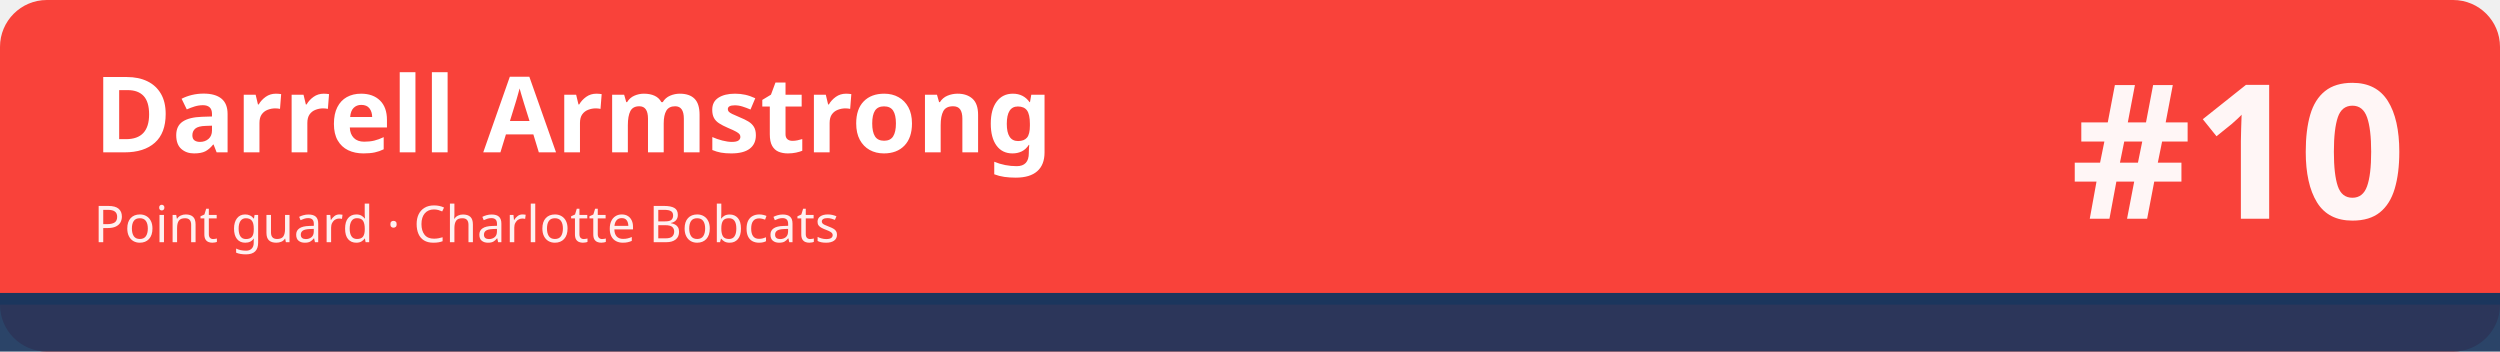
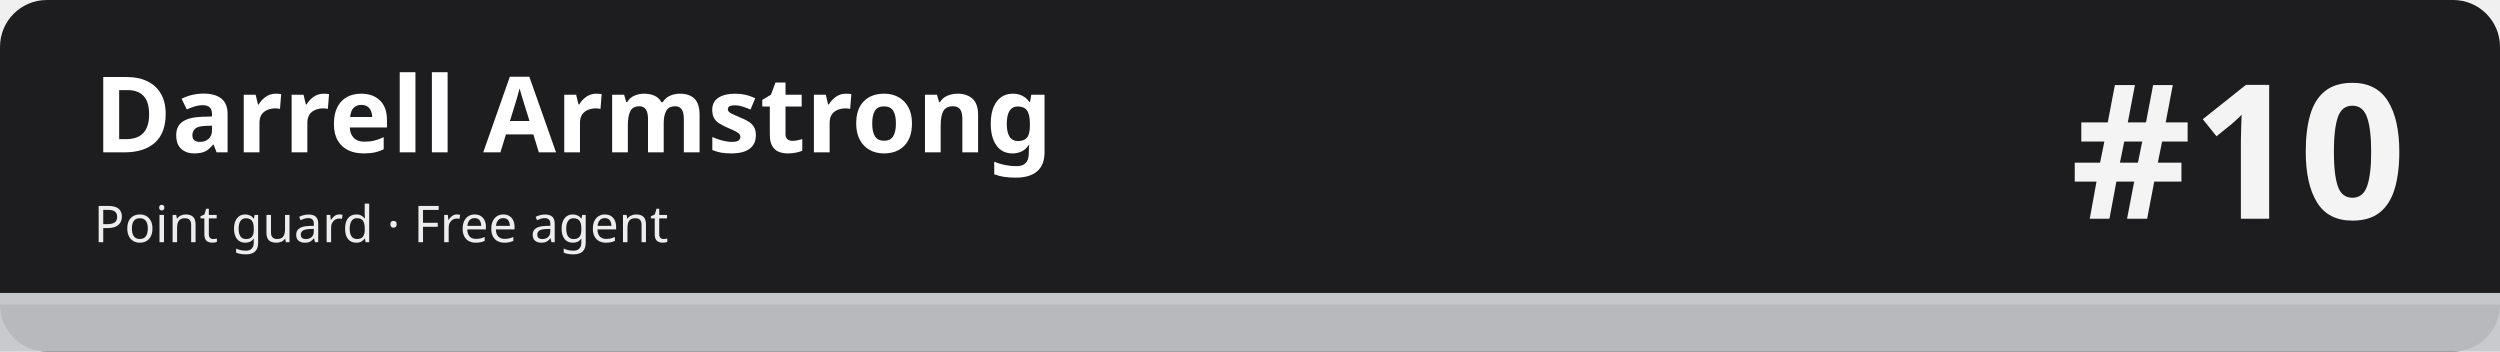
<svg xmlns="http://www.w3.org/2000/svg" width="1280" height="180" viewBox="0 0 1280 180" role="img" aria-labelledby="t d">
-   <rect width="1280" height="180" rx="24" fill="#f9423a" />
-   <rect x="0" y="150" width="1280" height="30" fill="#1b365d" fill-opacity=".92" />
-   <rect x="0" y="150" width="1280" height="6" fill="#1b365d" />
+   <rect width="1280" height="180" rx="24" fill="#1d1d1f" />
+   <rect x="0" y="150" width="1280" height="30" fill="#c5c7cb" fill-opacity=".92" />
+   <rect x="0" y="150" width="1280" height="6" fill="#c5c7cb" />
  <text x="48" y="78" font-family="sans-serif" font-size="54" font-weight="700" fill="#ffffff">Darrell Armstrong</text>
-   <text x="48" y="124" font-family="sans-serif" font-size="26" fill="#ffffff" fill-opacity=".92">Point guard · Charlotte Bobcats</text>
+   <text x="48" y="124" font-family="sans-serif" font-size="26" fill="#ffffff" fill-opacity=".92">Point guard · Free agent</text>
  <text x="1232" y="112" font-family="sans-serif" font-size="96" font-weight="800" fill="#ffffff" fill-opacity=".95" text-anchor="end">#10</text>
</svg>
